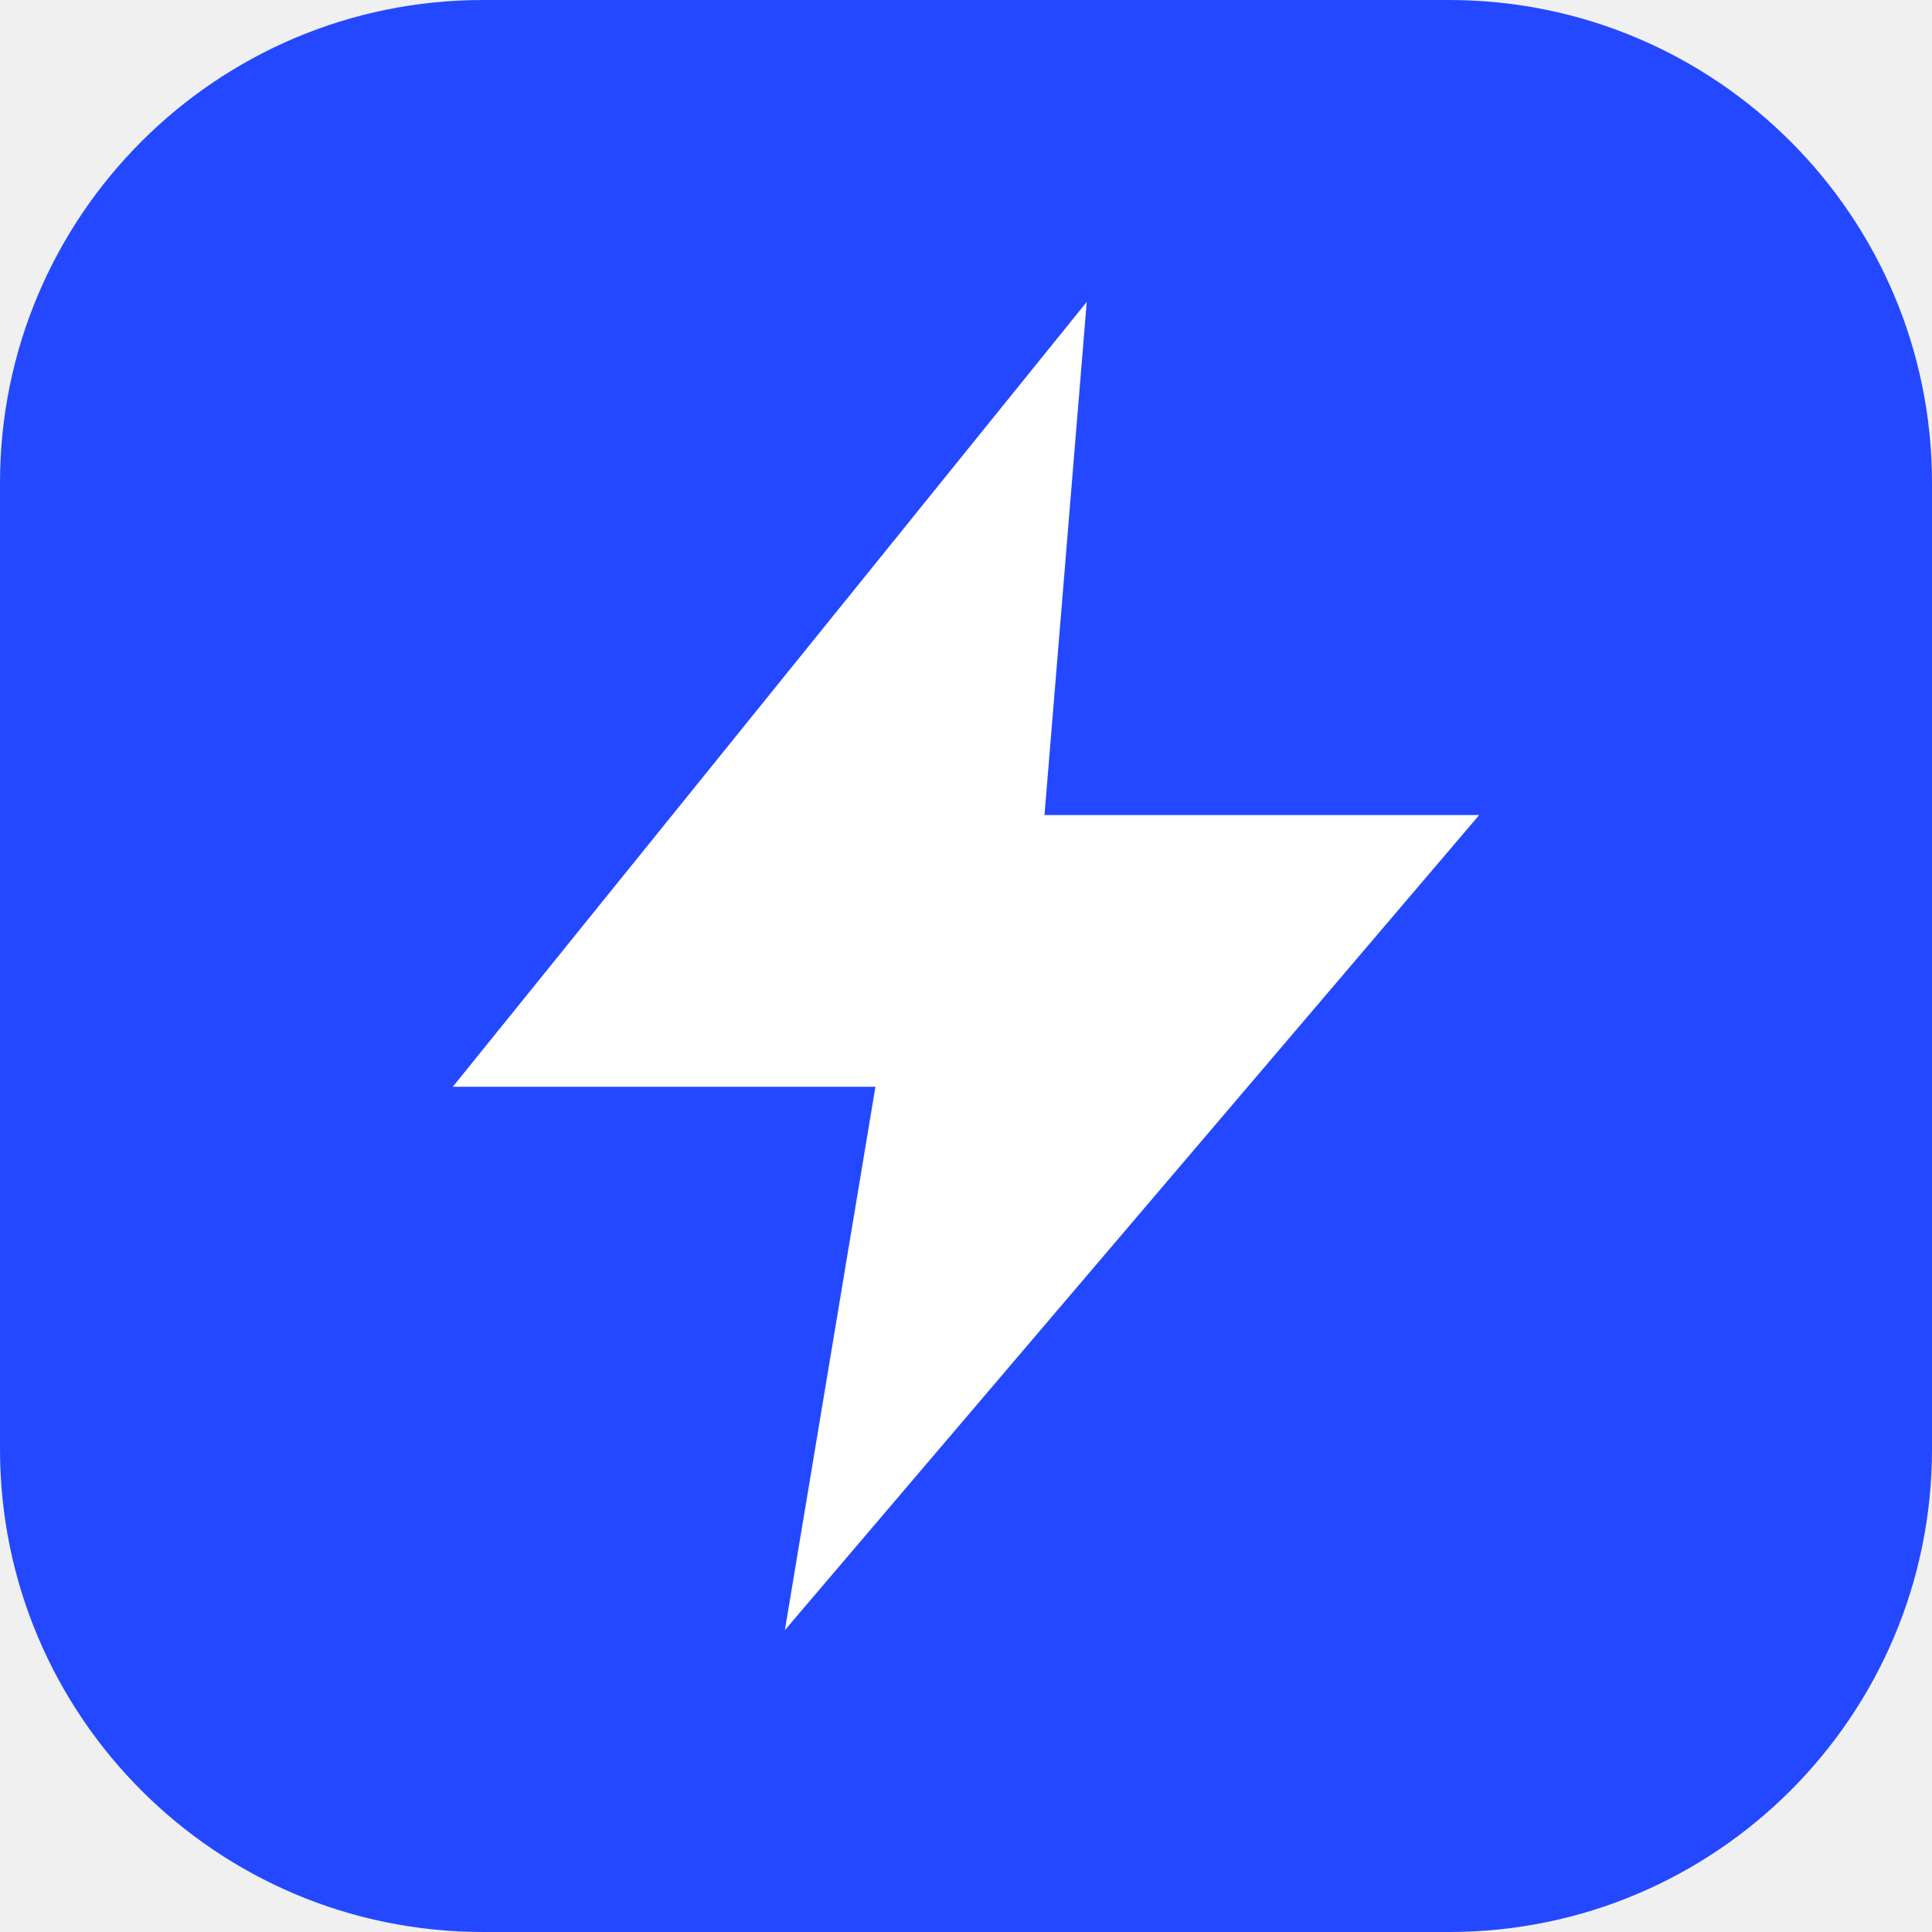
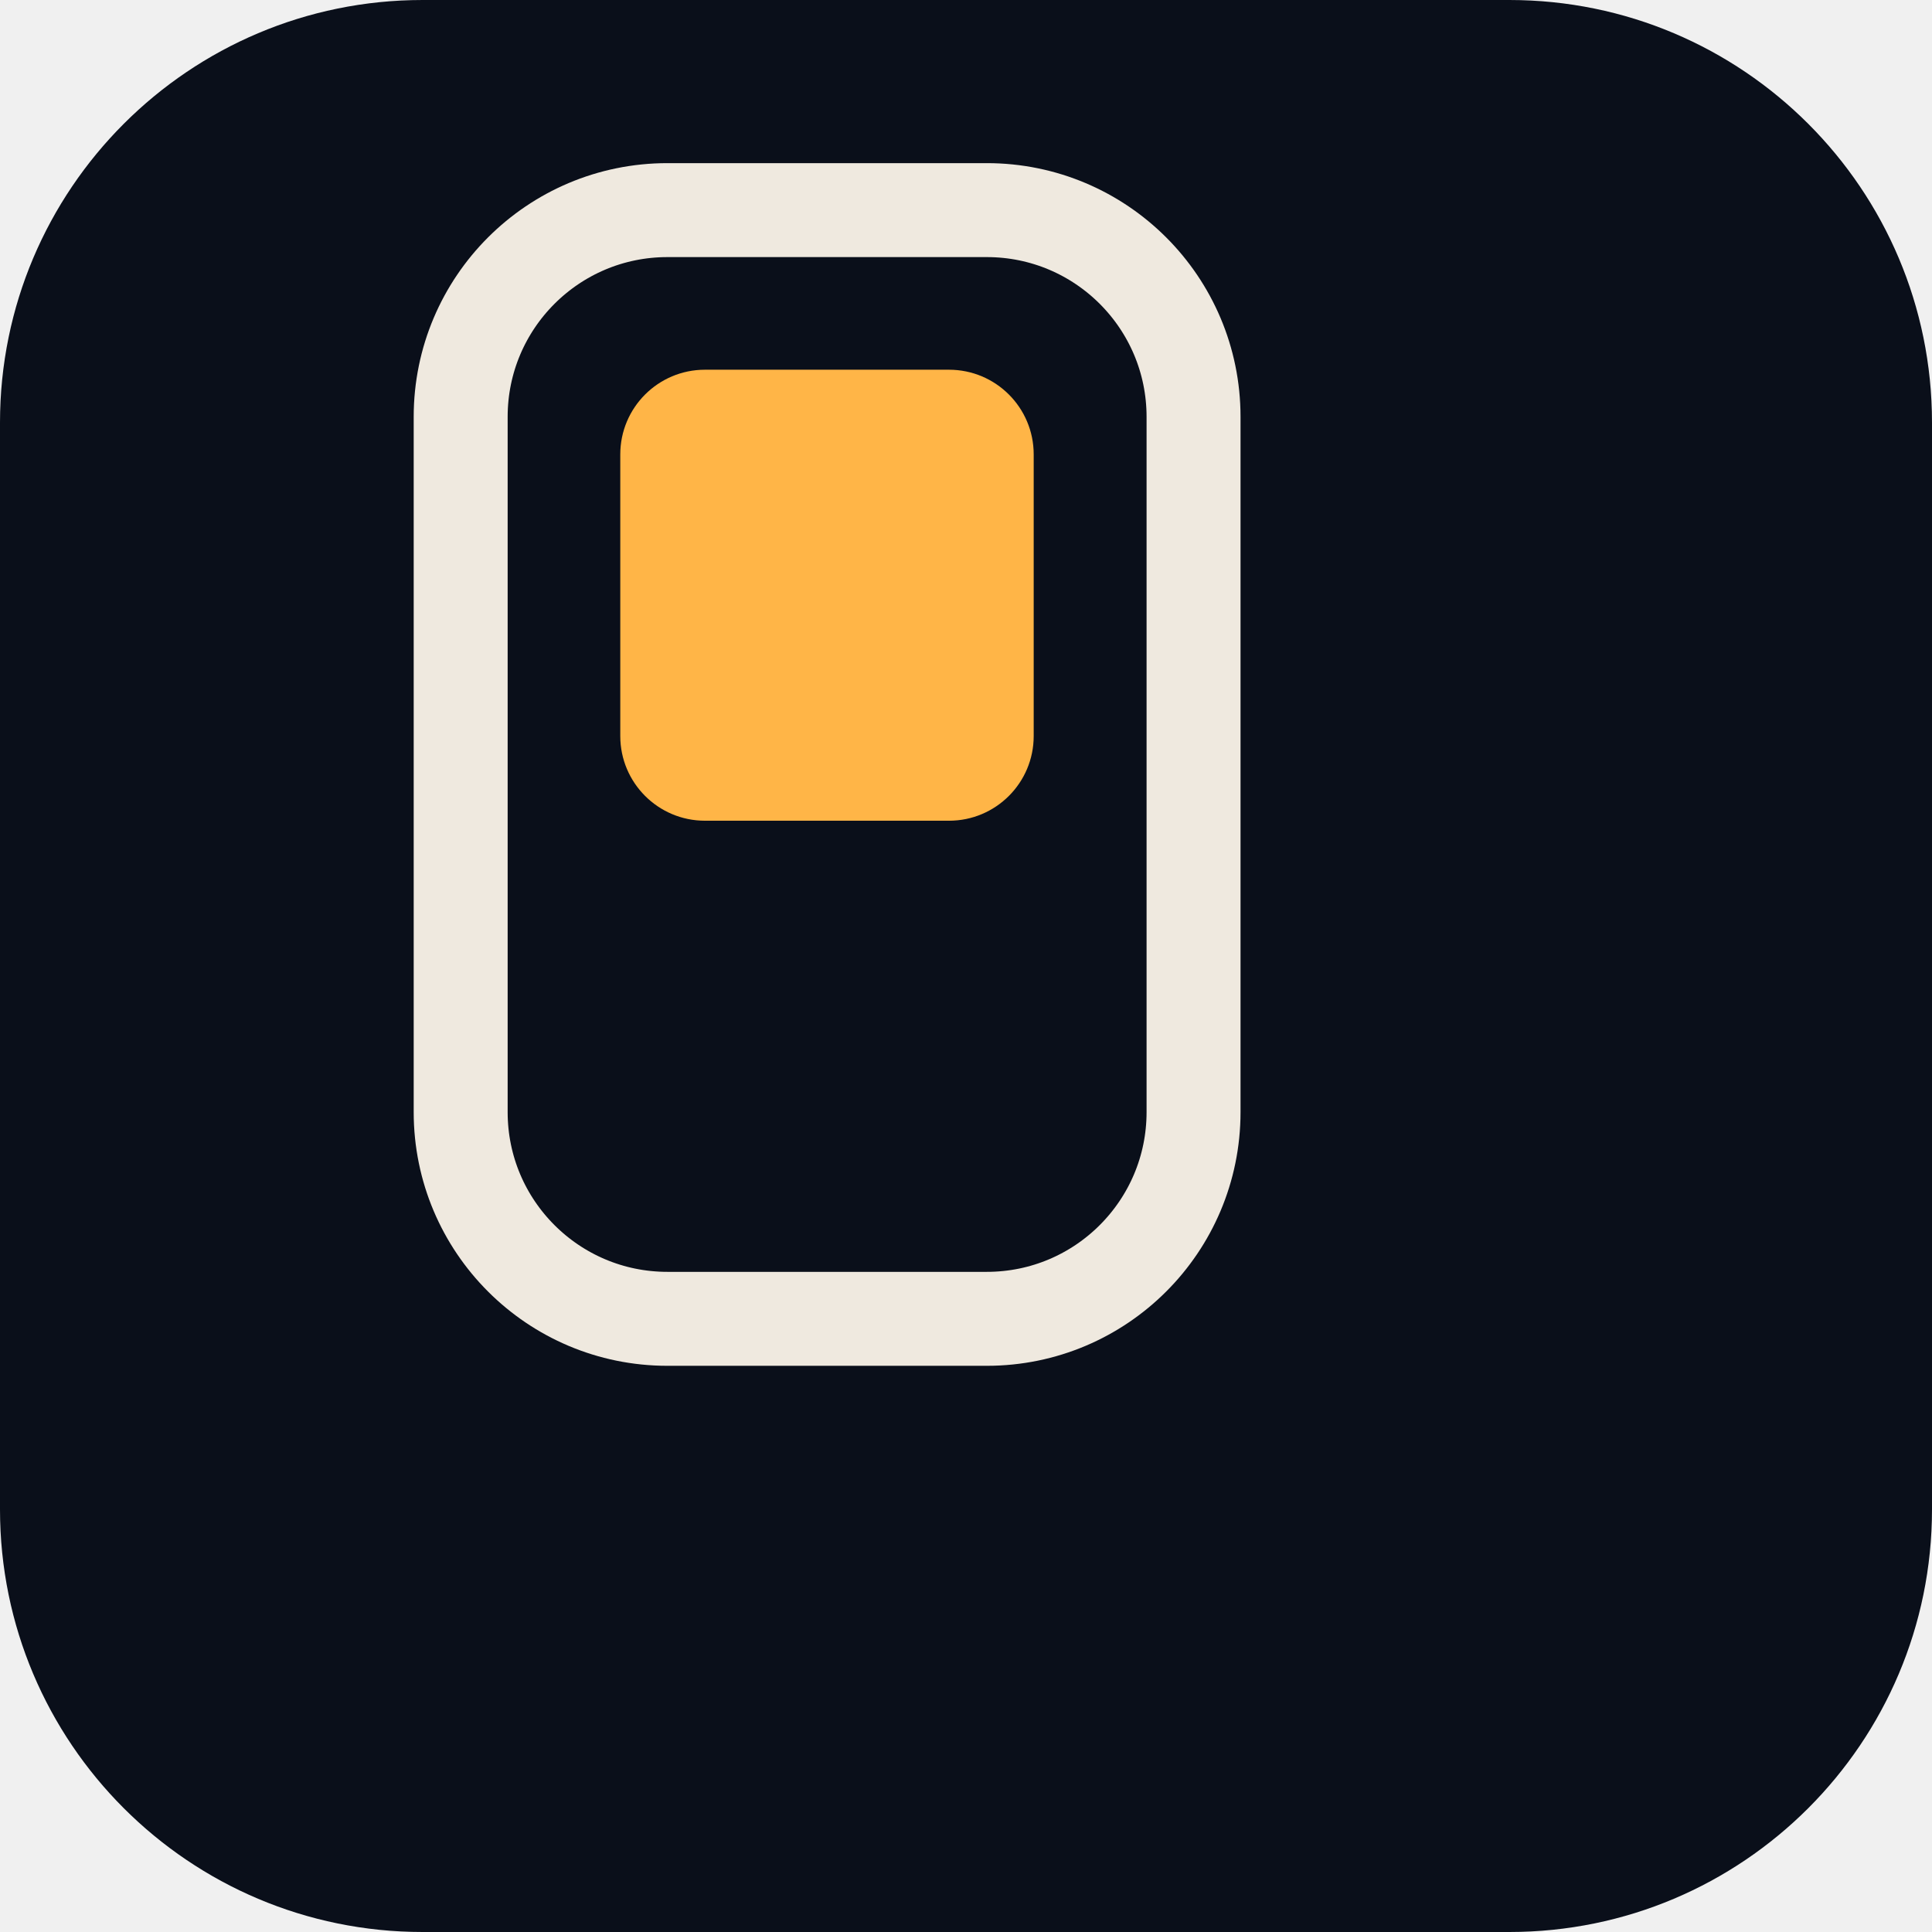
- <svg xmlns="http://www.w3.org/2000/svg" viewBox="0 0 32 32">
-   <rect width="32" height="32" rx="8" fill="#2448ff" />
-   <path fill="#fff" d="M18 5 7.5 18h7L13 27l11.5-13.5h-7.2L18 5Z" />
+ <svg xmlns="http://www.w3.org/2000/svg" viewBox="0 0 64 64" width="64" height="64">
+   <rect width="64" height="64" rx="14" fill="#0a0f1a" />
+   <g transform="translate(13.7 5.4) scale(.83)">
+     <rect x="1.88" y="1.88" width="29.25" height="44.25" rx="8.25" fill="none" stroke="#efe9df" stroke-width="3.75" />
+     <rect x="8.25" y="8.25" width="16.5" height="18" rx="3.38" fill="#ffb547" />
+   </g>
</svg>
